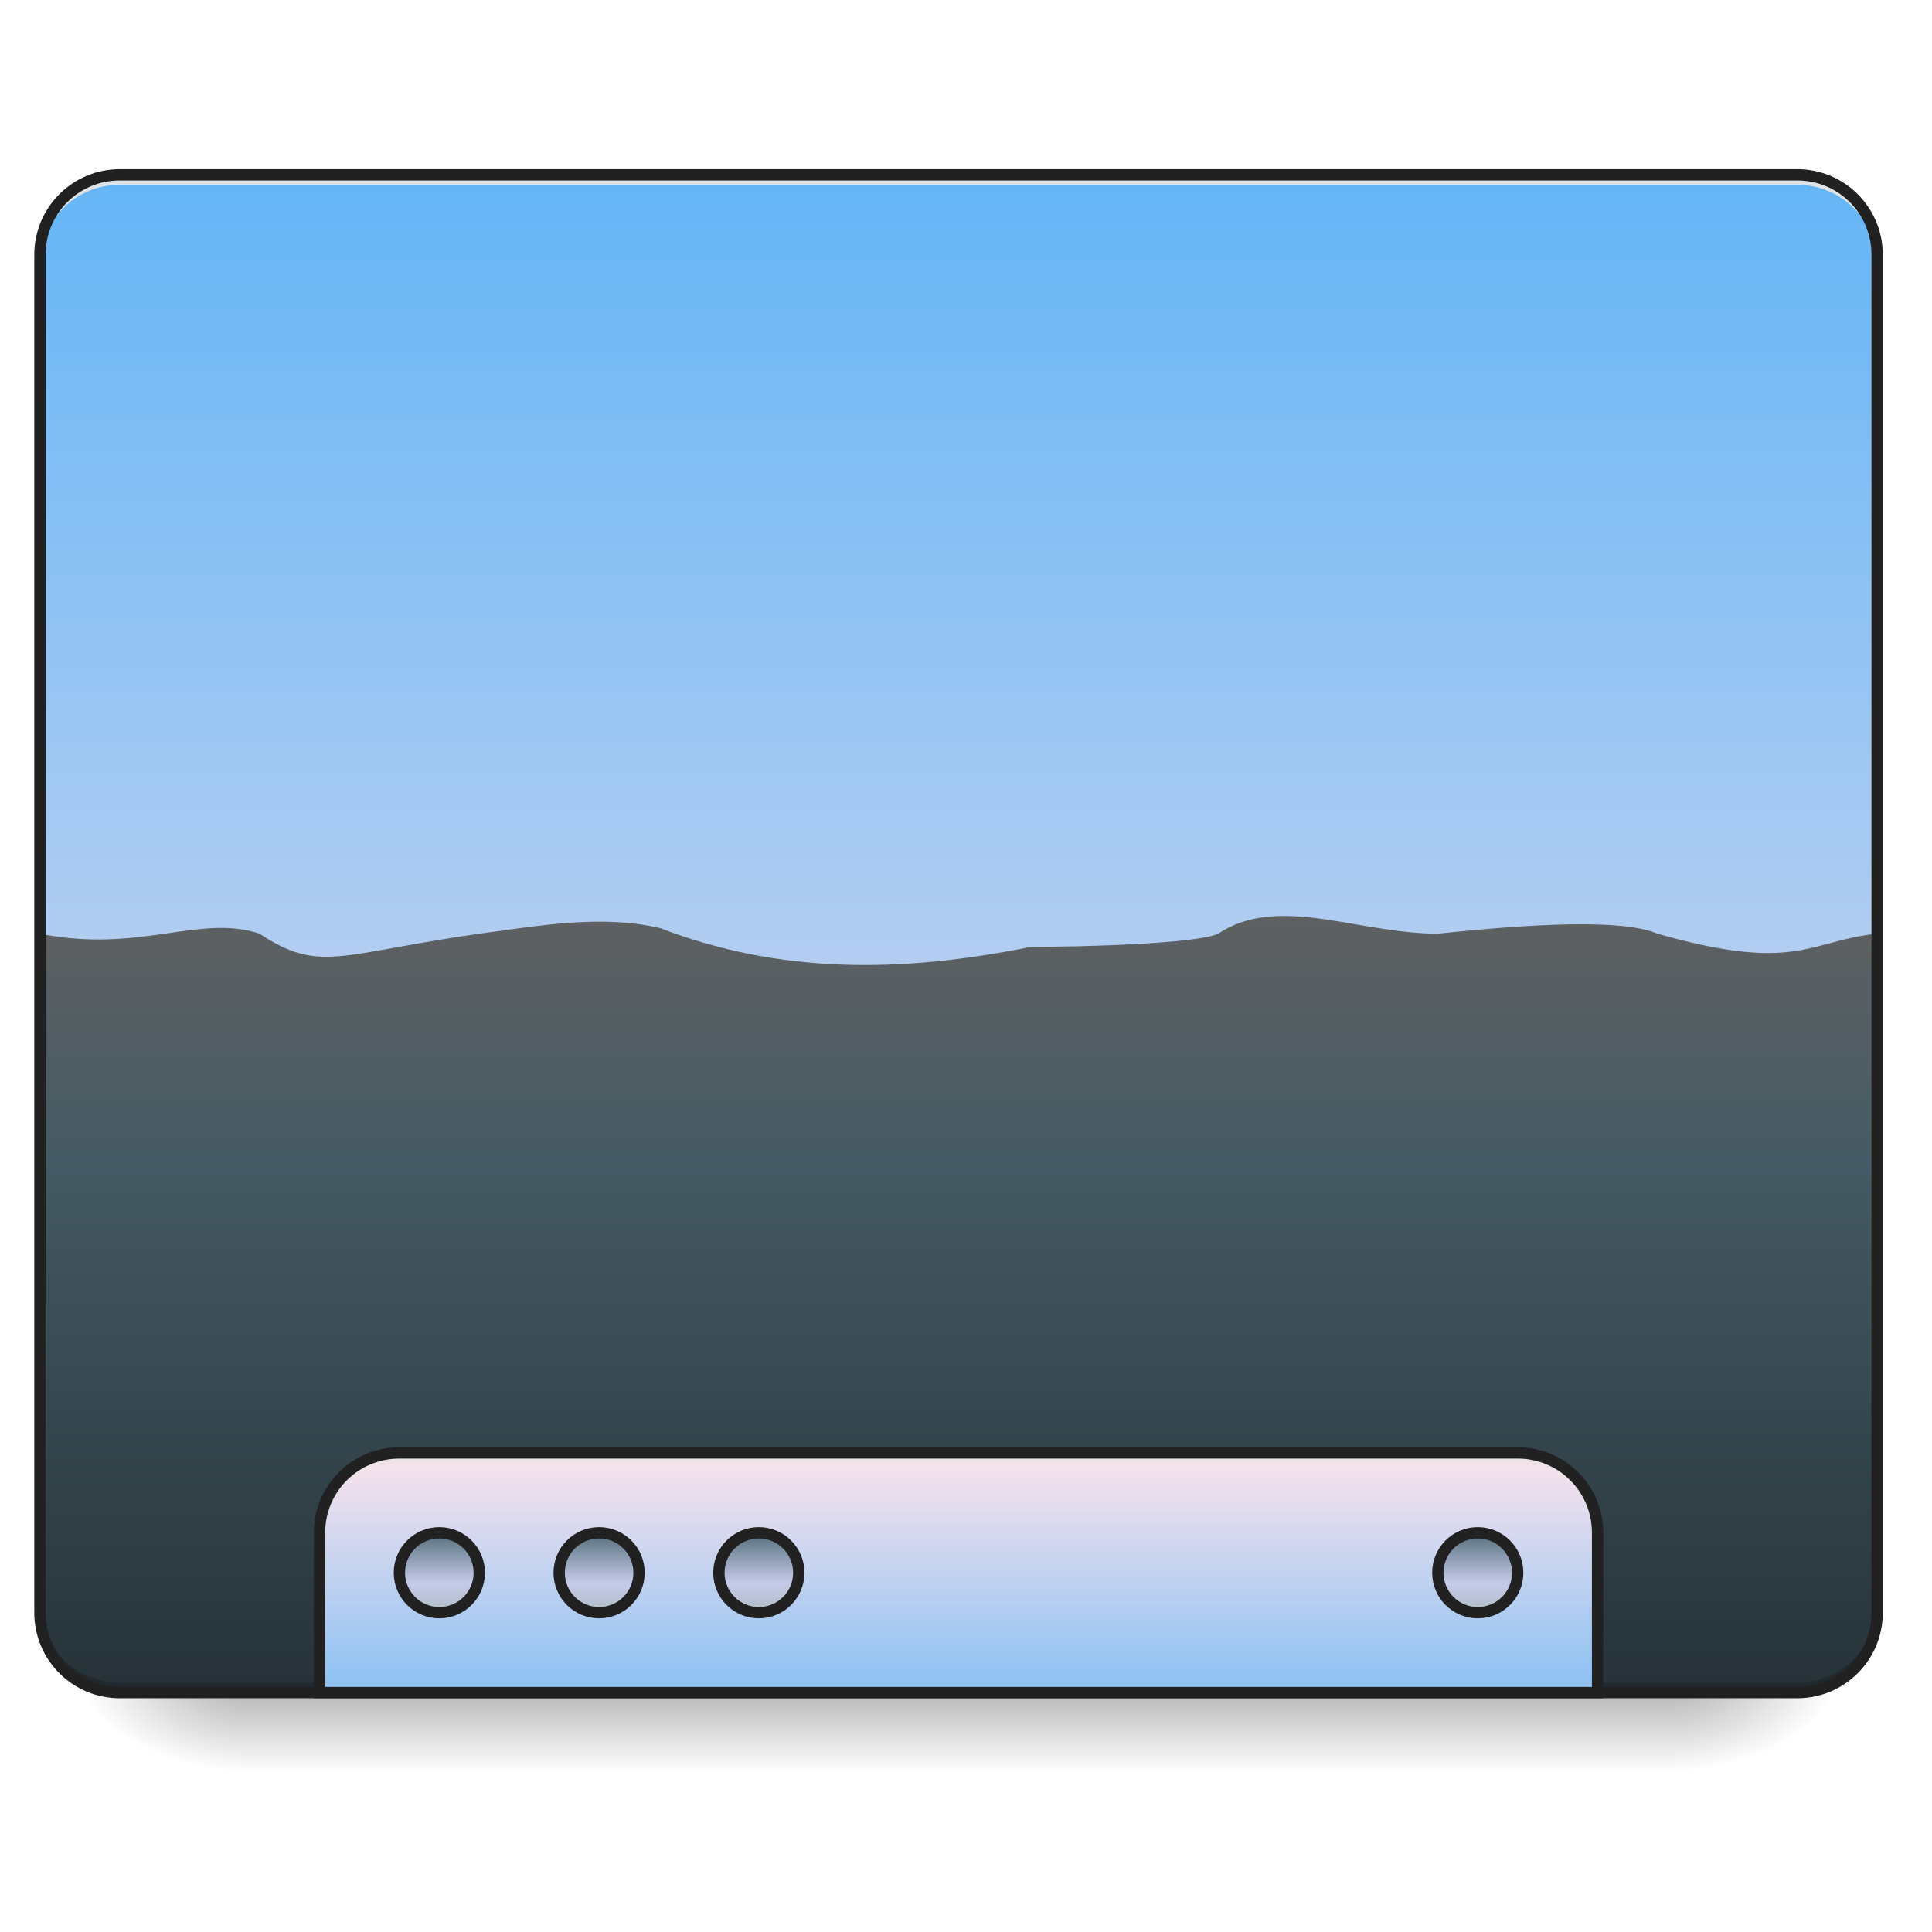
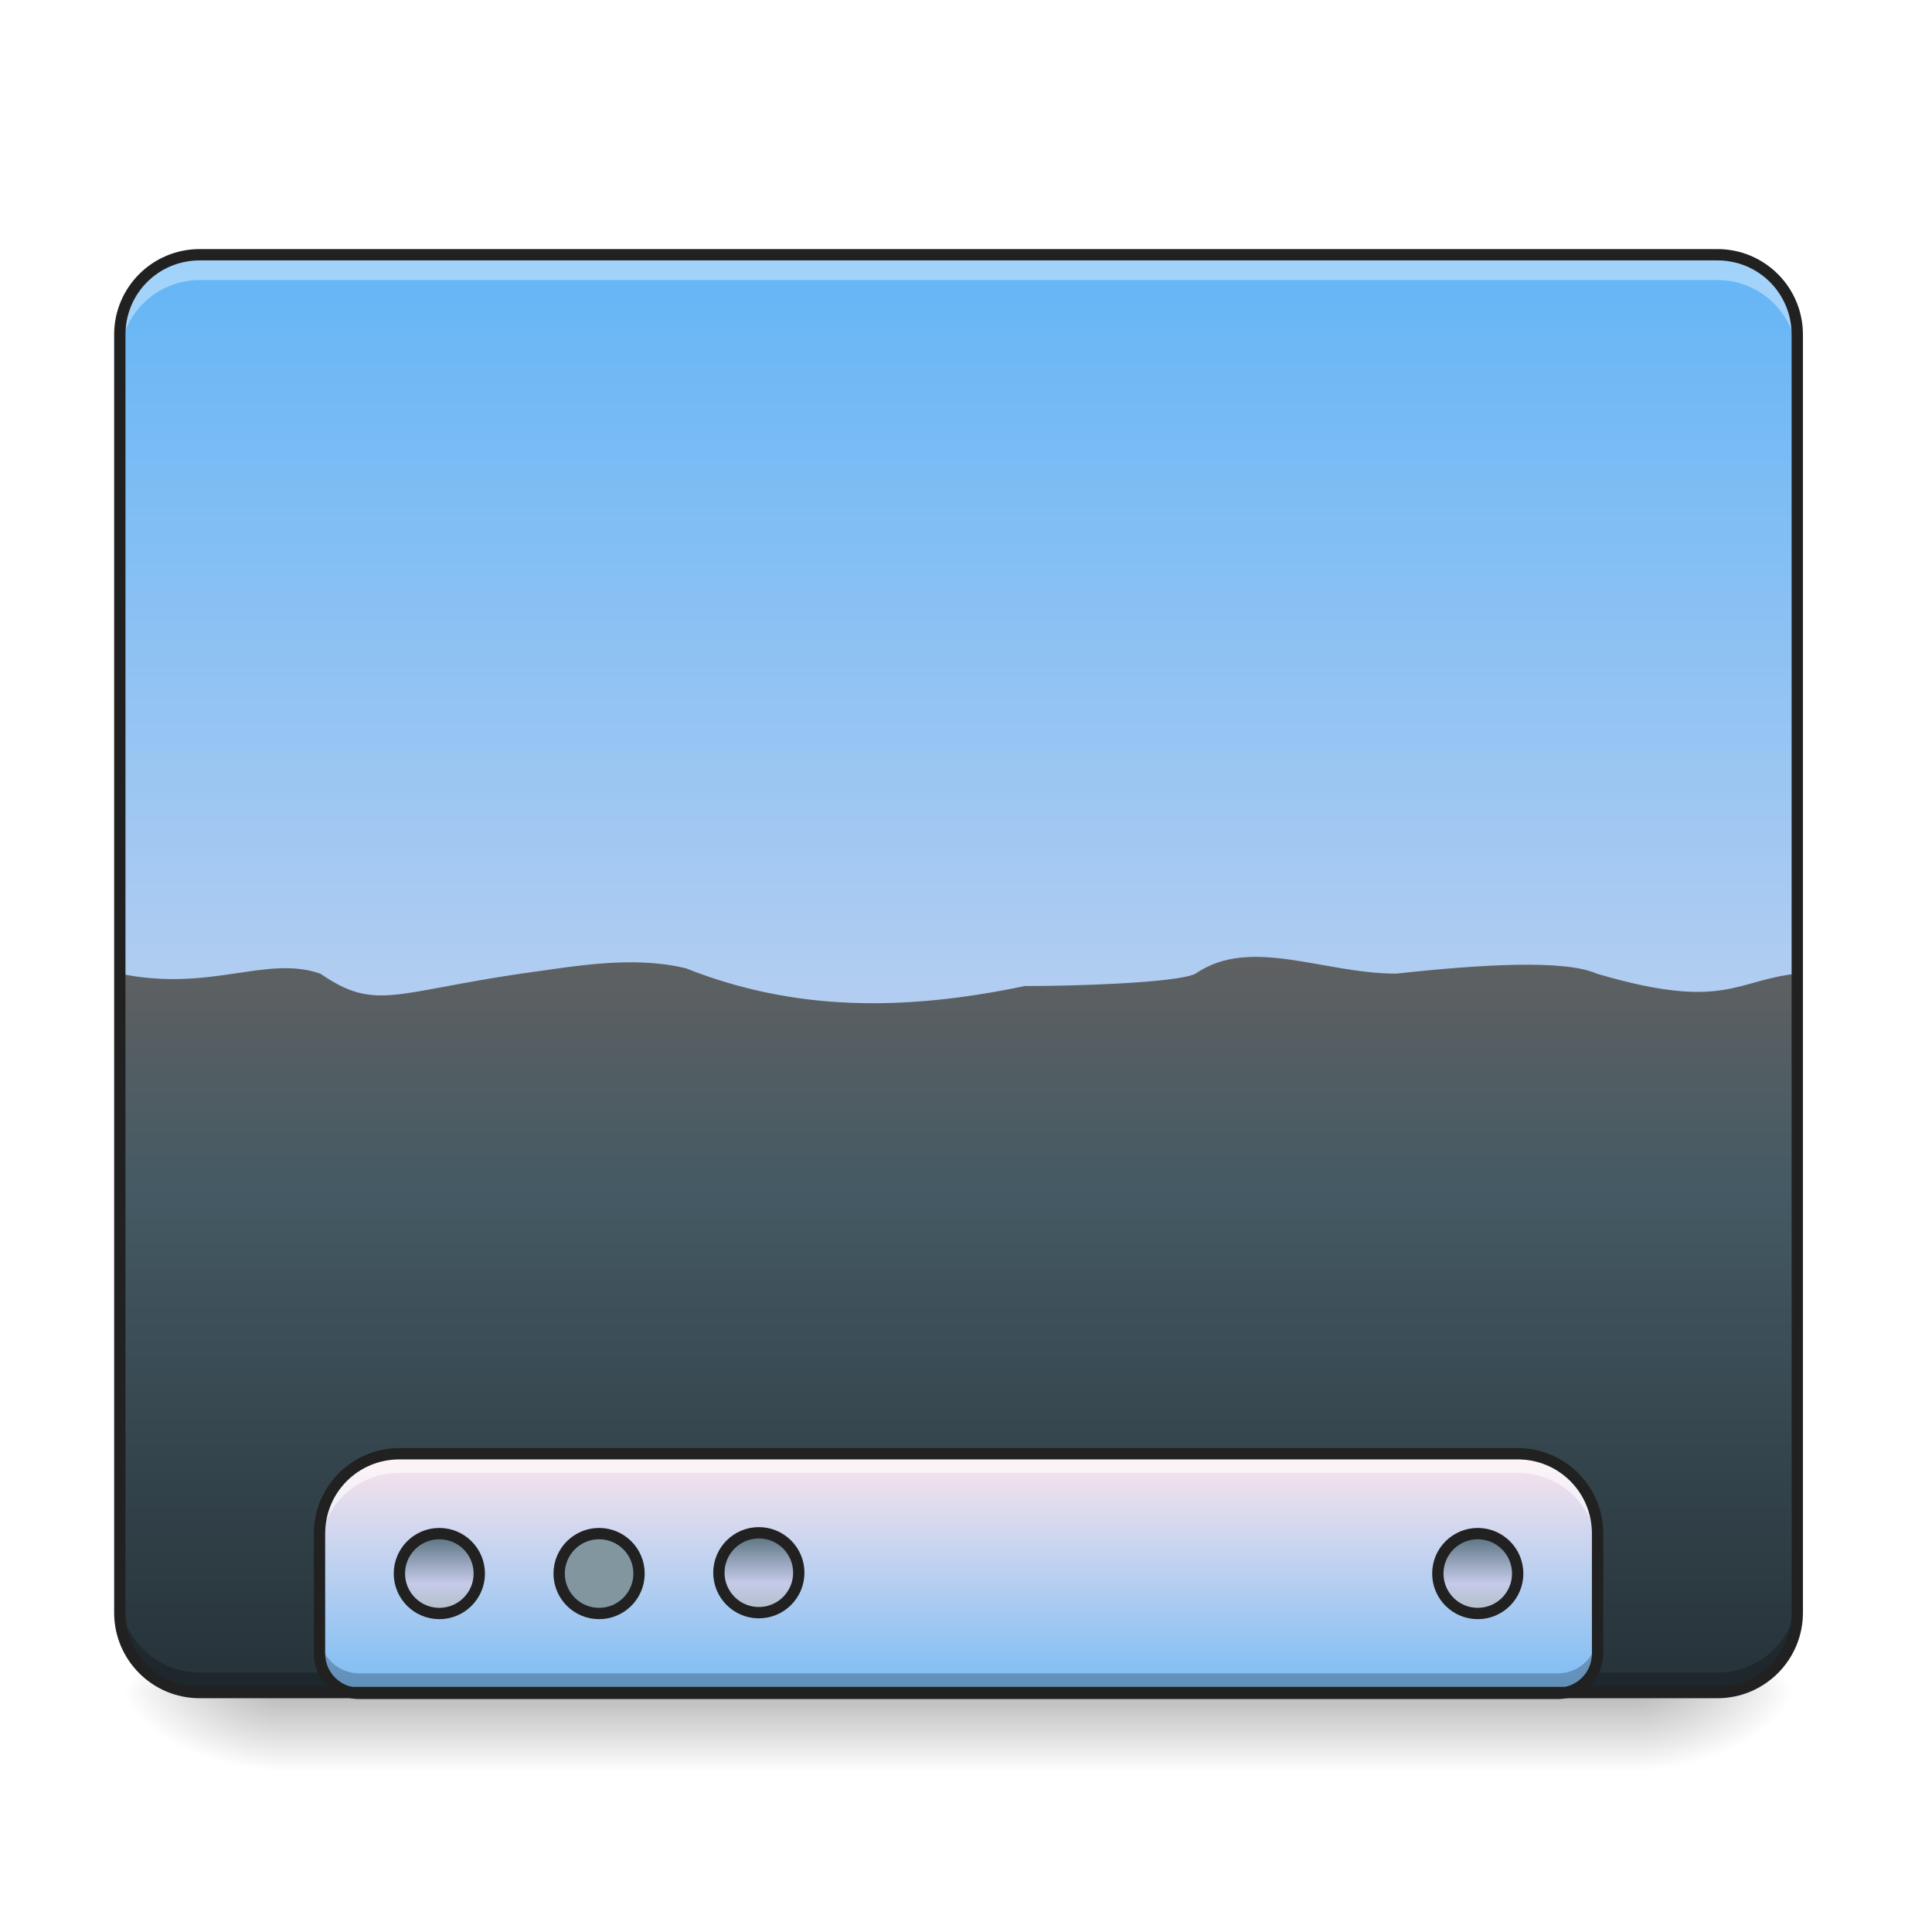
<svg xmlns="http://www.w3.org/2000/svg" width="256pt" height="256pt" viewBox="0 0 256 256" version="1.1">
  <defs>
    <linearGradient id="linear0" gradientUnits="userSpaceOnUse" x1="254" y1="233.5" x2="254" y2="254.667" gradientTransform="matrix(0.500048,0,0,0.500048,-0.0000305205,107.5103)">
      <stop offset="0" style="stop-color:rgb(0%,0%,0%);stop-opacity:0.275;" />
      <stop offset="1" style="stop-color:rgb(0%,0%,0%);stop-opacity:0;" />
    </linearGradient>
-     <radialGradient id="radial0" gradientUnits="userSpaceOnUse" cx="450.909" cy="189.579" fx="450.909" fy="189.579" r="21.167" gradientTransform="matrix(0.00000139336,-0.62506,-1.125108,-0.000000812309,432.9217,508.7627)">
+     <radialGradient id="radial0" gradientUnits="userSpaceOnUse" cx="450.909" cy="189.579" fx="450.909" fy="189.579" r="21.167" gradientTransform="matrix(0.00000139336,-0.62506,-1.125108,-0.000000812309,427.6295,508.7626)">
      <stop offset="0" style="stop-color:rgb(0%,0%,0%);stop-opacity:0.314;" />
      <stop offset="0.222" style="stop-color:rgb(0%,0%,0%);stop-opacity:0.275;" />
      <stop offset="1" style="stop-color:rgb(0%,0%,0%);stop-opacity:0;" />
    </radialGradient>
-     <radialGradient id="radial1" gradientUnits="userSpaceOnUse" cx="450.909" cy="189.579" fx="450.909" fy="189.579" r="21.167" gradientTransform="matrix(-0.00000139336,0.62506,1.125108,0.000000812309,-178.8974,-60.21983)">
+     <radialGradient id="radial1" gradientUnits="userSpaceOnUse" cx="450.909" cy="189.579" fx="450.909" fy="189.579" r="21.167" gradientTransform="matrix(-0.00000139336,0.62506,1.125108,0.000000812309,-173.6053,-60.21985)">
      <stop offset="0" style="stop-color:rgb(0%,0%,0%);stop-opacity:0.314;" />
      <stop offset="0.222" style="stop-color:rgb(0%,0%,0%);stop-opacity:0.275;" />
      <stop offset="1" style="stop-color:rgb(0%,0%,0%);stop-opacity:0;" />
    </radialGradient>
-     <radialGradient id="radial2" gradientUnits="userSpaceOnUse" cx="450.909" cy="189.579" fx="450.909" fy="189.579" r="21.167" gradientTransform="matrix(-0.00000139336,-0.62506,1.125108,-0.000000812309,-178.8974,508.7627)">
+     <radialGradient id="radial2" gradientUnits="userSpaceOnUse" cx="450.909" cy="189.579" fx="450.909" fy="189.579" r="21.167" gradientTransform="matrix(-0.00000139336,-0.62506,1.125108,-0.000000812309,-173.6053,508.7626)">
      <stop offset="0" style="stop-color:rgb(0%,0%,0%);stop-opacity:0.314;" />
      <stop offset="0.222" style="stop-color:rgb(0%,0%,0%);stop-opacity:0.275;" />
      <stop offset="1" style="stop-color:rgb(0%,0%,0%);stop-opacity:0;" />
    </radialGradient>
-     <radialGradient id="radial3" gradientUnits="userSpaceOnUse" cx="450.909" cy="189.579" fx="450.909" fy="189.579" r="21.167" gradientTransform="matrix(0.00000139336,0.62506,-1.125108,0.000000812309,432.9217,-60.21984)">
+     <radialGradient id="radial3" gradientUnits="userSpaceOnUse" cx="450.909" cy="189.579" fx="450.909" fy="189.579" r="21.167" gradientTransform="matrix(0.00000139336,0.62506,-1.125108,0.000000812309,427.6295,-60.21985)">
      <stop offset="0" style="stop-color:rgb(0%,0%,0%);stop-opacity:0.314;" />
      <stop offset="0.222" style="stop-color:rgb(0%,0%,0%);stop-opacity:0.275;" />
      <stop offset="1" style="stop-color:rgb(0%,0%,0%);stop-opacity:0;" />
    </radialGradient>
-     <linearGradient id="linear1" gradientUnits="userSpaceOnUse" x1="270.837" y1="-141.415" x2="270.837" y2="-25.792" gradientTransform="matrix(0.602797,0,0,1.739297,-46.8321,269.1308)">
+     <linearGradient id="linear1" gradientUnits="userSpaceOnUse" x1="270.837" y1="-141.415" x2="270.837" y2="-25.792" gradientTransform="matrix(0.550381,0,0,1.641786,-31.71602,266.2703)">
      <stop offset="0" style="stop-color:rgb(39.216%,70.98%,96.471%);stop-opacity:1;" />
      <stop offset="1" style="stop-color:rgb(98.824%,89.412%,92.549%);stop-opacity:1;" />
    </linearGradient>
-     <linearGradient id="linear2" gradientUnits="userSpaceOnUse" x1="840" y1="1695.117" x2="840" y2="895.117" gradientTransform="matrix(0.132304,0,0,0.132304,-5.292169,0.000114452)">
+     <linearGradient id="linear2" gradientUnits="userSpaceOnUse" x1="840" y1="1695.117" x2="840" y2="895.117" gradientTransform="matrix(0.1208,0,0,0.124887,6.211811,12.22791)">
      <stop offset="0" style="stop-color:rgb(14.902%,19.608%,21.961%);stop-opacity:1;" />
      <stop offset="0.667" style="stop-color:rgb(27.059%,35.294%,39.216%);stop-opacity:1;" />
      <stop offset="1" style="stop-color:rgb(38.039%,38.039%,38.039%);stop-opacity:1;" />
    </linearGradient>
-     <linearGradient id="linear3" gradientUnits="userSpaceOnUse" x1="1040" y1="1775.118" x2="1040" y2="1455.118" gradientTransform="matrix(0.132304,0,0,0.132304,0,0)">
+     <linearGradient id="linear3" gradientUnits="userSpaceOnUse" x1="1120" y1="1734.291" x2="1120" y2="1454.291" gradientTransform="matrix(0.132304,0,0,0.132304,0,0.109431)">
      <stop offset="0" style="stop-color:rgb(39.216%,70.98%,96.471%);stop-opacity:1;" />
      <stop offset="1" style="stop-color:rgb(98.824%,89.412%,92.549%);stop-opacity:1;" />
    </linearGradient>
-     <linearGradient id="linear4" gradientUnits="userSpaceOnUse" x1="444.5" y1="185.875" x2="444.5" y2="148.833" gradientTransform="matrix(0.5,0,0,0.571428,-105.8335,106.1191)">
+     <linearGradient id="linear4" gradientUnits="userSpaceOnUse" x1="444.5" y1="185.875" x2="444.5" y2="148.833" gradientTransform="matrix(0.5,0,0,0.571428,-105.8335,106.3379)">
      <stop offset="0" style="stop-color:rgb(69.02%,74.51%,77.255%);stop-opacity:1;" />
      <stop offset="0.375" style="stop-color:rgb(77.255%,79.216%,91.373%);stop-opacity:1;" />
      <stop offset="1" style="stop-color:rgb(32.941%,43.137%,47.843%);stop-opacity:1;" />
    </linearGradient>
-     <linearGradient id="linear5" gradientUnits="userSpaceOnUse" x1="444.5" y1="185.875" x2="444.5" y2="148.833" gradientTransform="matrix(0.5,0,0,0.571428,-63.50011,106.1191)">
+     <linearGradient id="linear5" gradientUnits="userSpaceOnUse" x1="444.5" y1="185.875" x2="444.5" y2="148.833" gradientTransform="matrix(0.5,0,0,0.571428,-21.16681,106.1191)">
      <stop offset="0" style="stop-color:rgb(69.02%,74.51%,77.255%);stop-opacity:1;" />
      <stop offset="0.375" style="stop-color:rgb(77.255%,79.216%,91.373%);stop-opacity:1;" />
      <stop offset="1" style="stop-color:rgb(32.941%,43.137%,47.843%);stop-opacity:1;" />
    </linearGradient>
-     <linearGradient id="linear6" gradientUnits="userSpaceOnUse" x1="444.5" y1="185.875" x2="444.5" y2="148.833" gradientTransform="matrix(0.5,0,0,0.571428,-21.1668,106.1191)">
-       <stop offset="0" style="stop-color:rgb(69.02%,74.51%,77.255%);stop-opacity:1;" />
-       <stop offset="0.375" style="stop-color:rgb(77.255%,79.216%,91.373%);stop-opacity:1;" />
-       <stop offset="1" style="stop-color:rgb(32.941%,43.137%,47.843%);stop-opacity:1;" />
-     </linearGradient>
-     <linearGradient id="linear7" gradientUnits="userSpaceOnUse" x1="444.5" y1="185.875" x2="444.5" y2="148.833" gradientTransform="matrix(0.5,0,0,0.571428,169.3332,106.1191)">
+     <linearGradient id="linear6" gradientUnits="userSpaceOnUse" x1="444.5" y1="185.875" x2="444.5" y2="148.833" gradientTransform="matrix(0.5,0,0,0.571428,169.3332,106.3379)">
      <stop offset="0" style="stop-color:rgb(69.02%,74.51%,77.255%);stop-opacity:1;" />
      <stop offset="0.375" style="stop-color:rgb(77.255%,79.216%,91.373%);stop-opacity:1;" />
      <stop offset="1" style="stop-color:rgb(32.941%,43.137%,47.843%);stop-opacity:1;" />
    </linearGradient>
  </defs>
  <g id="surface1">
-     <path style=" stroke:none;fill-rule:nonzero;fill:url(#linear0);" d="M 31.754 224.27 L 222.27 224.27 L 222.27 234.855 L 31.754 234.855 Z M 31.754 224.27 " />
-     <path style=" stroke:none;fill-rule:nonzero;fill:url(#radial0);" d="M 222.27 224.27 L 243.441 224.27 L 243.441 213.688 L 222.27 213.688 Z M 222.27 224.27 " />
-     <path style=" stroke:none;fill-rule:nonzero;fill:url(#radial1);" d="M 31.754 224.27 L 10.586 224.27 L 10.586 234.855 L 31.754 234.855 Z M 31.754 224.27 " />
-     <path style=" stroke:none;fill-rule:nonzero;fill:url(#radial2);" d="M 31.754 224.27 L 10.586 224.27 L 10.586 213.688 L 31.754 213.688 Z M 31.754 224.27 " />
-     <path style=" stroke:none;fill-rule:nonzero;fill:url(#radial3);" d="M 222.27 224.27 L 243.441 224.27 L 243.441 234.855 L 222.27 234.855 Z M 222.27 224.27 " />
-     <path style=" stroke:none;fill-rule:nonzero;fill:url(#linear1);" d="M 15.875 23.168 L 238.148 23.168 C 243.992 23.168 248.73 27.906 248.73 33.754 L 248.73 213.688 C 248.73 219.531 243.992 224.27 238.148 224.27 L 15.875 224.27 C 10.031 224.27 5.293 219.531 5.293 213.688 L 5.293 33.754 C 5.293 27.906 10.031 23.168 15.875 23.168 Z M 15.875 23.168 " />
-     <path style=" stroke:none;fill-rule:nonzero;fill:url(#linear2);" d="M 5.293 123.719 L 5.293 213.688 C 5.293 219.551 10.012 224.27 15.875 224.27 L 238.148 224.27 C 244.012 224.27 248.73 219.551 248.73 213.688 L 248.73 123.719 C 239.789 124.609 238.148 129.012 219.625 123.719 C 214.996 121.734 203.086 122.398 190.52 123.719 C 179.934 123.719 169.348 118.43 161.41 123.719 C 158.766 125.043 143.148 125.484 136.648 125.457 C 119.074 129.012 103.199 129.012 87.457 122.977 C 79.383 121.074 70.496 122.836 63.508 123.719 C 44.984 126.367 42.336 129.012 34.398 123.719 C 26.461 121.074 18.523 126.367 5.293 123.719 Z M 5.293 123.719 " />
-     <path style=" stroke:none;fill-rule:nonzero;fill:rgb(0%,0%,0%);fill-opacity:0.196;" d="M 15.875 224.27 C 10.012 224.27 5.293 219.551 5.293 213.688 L 5.293 212.363 C 5.293 218.227 10.012 222.949 15.875 222.949 L 238.148 222.949 C 244.012 222.949 248.73 218.227 248.73 212.363 L 248.73 213.688 C 248.73 219.551 244.012 224.27 238.148 224.27 Z M 15.875 224.27 " />
-     <path style=" stroke:none;fill-rule:nonzero;fill:rgb(90.196%,90.196%,90.196%);fill-opacity:0.937;" d="M 15.875 23.168 C 10.012 23.168 5.293 27.891 5.293 33.754 L 5.293 35.074 C 5.293 29.211 10.012 24.48 15.875 24.492 L 238.148 24.492 C 244.012 24.48 248.73 29.211 248.73 35.074 L 248.73 33.754 C 248.73 27.891 244.012 23.168 238.148 23.168 Z M 15.875 23.168 " />
-     <path style=" stroke:none;fill-rule:nonzero;fill:rgb(12.941%,12.941%,12.941%);fill-opacity:1;" d="M 15.875 22.418 C 9.609 22.418 4.543 27.488 4.543 33.754 L 4.543 213.688 C 4.543 219.953 9.609 225.023 15.875 225.023 L 238.148 225.023 C 244.414 225.023 249.48 219.953 249.48 213.688 L 249.48 33.754 C 249.48 27.488 244.414 22.418 238.148 22.418 Z M 15.875 23.918 L 238.148 23.918 C 243.609 23.918 247.98 28.293 247.98 33.754 L 247.98 213.688 C 247.98 219.148 243.609 223.52 238.148 223.52 L 15.875 223.52 C 10.414 223.52 6.043 219.148 6.043 213.688 L 6.043 33.754 C 6.043 28.293 10.414 23.918 15.875 23.918 Z M 15.875 23.918 " />
-     <path style=" stroke:none;fill-rule:nonzero;fill:url(#linear3);" d="M 52.922 192.52 C 47.059 192.52 42.336 197.238 42.336 203.102 L 42.336 224.273 L 211.688 224.273 L 211.688 203.102 C 211.688 197.238 206.965 192.52 201.102 192.52 Z M 52.922 192.52 " />
-     <path style=" stroke:none;fill-rule:nonzero;fill:rgb(90.196%,90.196%,90.196%);fill-opacity:0.588;" d="M 52.922 192.52 C 47.059 192.52 42.336 197.238 42.336 203.102 L 42.336 204.426 C 42.336 198.562 47.059 193.84 52.922 193.84 L 201.102 193.84 C 206.965 193.84 211.688 198.562 211.688 204.426 L 211.688 203.102 C 211.688 197.238 206.965 192.52 201.102 192.52 Z M 52.922 192.52 " />
-     <path style="fill:none;stroke-width:11.339;stroke-linecap:round;stroke-linejoin:miter;stroke:rgb(12.941%,12.941%,12.941%);stroke-opacity:1;stroke-miterlimit:4;" d="M 400.001 1455.127 C 355.685 1455.127 319.989 1490.793 319.989 1535.109 L 319.989 1695.133 L 1600.005 1695.133 L 1600.005 1535.109 C 1600.005 1490.793 1564.309 1455.127 1519.993 1455.127 Z M 400.001 1455.127 " transform="matrix(0.132304,0,0,0.132304,0,0)" />
-     <path style="fill-rule:nonzero;fill:url(#linear4);stroke-width:3;stroke-linecap:round;stroke-linejoin:miter;stroke:rgb(12.941%,12.941%,12.941%);stroke-opacity:1;stroke-miterlimit:4;" d="M 116.419 191.164 C 122.262 191.164 127.003 195.906 127.003 201.749 C 127.003 207.592 122.262 212.334 116.419 212.334 C 110.575 212.334 105.834 207.592 105.834 201.749 C 105.834 195.906 110.575 191.164 116.419 191.164 Z M 116.419 191.164 " transform="matrix(0.500048,0,0,0.500048,0,107.5103)" />
-     <path style="fill-rule:nonzero;fill:url(#linear5);stroke-width:3;stroke-linecap:round;stroke-linejoin:miter;stroke:rgb(12.941%,12.941%,12.941%);stroke-opacity:1;stroke-miterlimit:4;" d="M 158.75 191.164 C 164.594 191.164 169.335 195.906 169.335 201.749 C 169.335 207.592 164.594 212.334 158.75 212.334 C 152.907 212.334 148.166 207.592 148.166 201.749 C 148.166 195.906 152.907 191.164 158.75 191.164 Z M 158.75 191.164 " transform="matrix(0.500048,0,0,0.500048,0,107.5103)" />
-     <path style="fill-rule:nonzero;fill:url(#linear6);stroke-width:3;stroke-linecap:round;stroke-linejoin:miter;stroke:rgb(12.941%,12.941%,12.941%);stroke-opacity:1;stroke-miterlimit:4;" d="M 201.082 191.164 C 206.926 191.164 211.667 195.906 211.667 201.749 C 211.667 207.592 206.926 212.334 201.082 212.334 C 195.239 212.334 190.497 207.592 190.497 201.749 C 190.497 195.906 195.239 191.164 201.082 191.164 Z M 201.082 191.164 " transform="matrix(0.500048,0,0,0.500048,0,107.5103)" />
-     <path style="fill-rule:nonzero;fill:url(#linear7);stroke-width:3;stroke-linecap:round;stroke-linejoin:miter;stroke:rgb(12.941%,12.941%,12.941%);stroke-opacity:1;stroke-miterlimit:4;" d="M 391.58 191.164 C 397.431 191.164 402.165 195.906 402.165 201.749 C 402.165 207.592 397.431 212.334 391.58 212.334 C 385.737 212.334 381.003 207.592 381.003 201.749 C 381.003 195.906 385.737 191.164 391.58 191.164 Z M 391.58 191.164 " transform="matrix(0.500048,0,0,0.500048,0,107.5103)" />
+     <path style=" stroke:none;fill-rule:nonzero;fill:url(#linear0);" d="M 37.047 224.27 L 216.98 224.27 L 216.98 234.855 L 37.047 234.855 Z M 37.047 224.27 " />
+     <path style=" stroke:none;fill-rule:nonzero;fill:url(#radial0);" d="M 216.98 224.27 L 238.148 224.27 L 238.148 213.688 L 216.98 213.688 Z M 216.98 224.27 " />
+     <path style=" stroke:none;fill-rule:nonzero;fill:url(#radial1);" d="M 37.047 224.27 L 15.875 224.27 L 15.875 234.855 L 37.047 234.855 Z M 37.047 224.27 " />
+     <path style=" stroke:none;fill-rule:nonzero;fill:url(#radial2);" d="M 37.047 224.27 L 15.875 224.27 L 15.875 213.688 L 37.047 213.688 Z M 37.047 224.27 " />
+     <path style=" stroke:none;fill-rule:nonzero;fill:url(#radial3);" d="M 216.98 224.27 L 238.148 224.27 L 238.148 234.855 L 216.98 234.855 Z M 216.98 224.27 " />
+     <path style=" stroke:none;fill-rule:nonzero;fill:url(#linear1);" d="M 25.539 34.098 L 228.484 34.098 C 233.82 34.098 238.148 38.57 238.148 44.09 L 238.148 213.934 C 238.148 219.453 233.82 223.926 228.484 223.926 L 25.539 223.926 C 20.203 223.926 15.875 219.453 15.875 213.934 L 15.875 44.09 C 15.875 38.57 20.203 34.098 25.539 34.098 Z M 25.539 34.098 " />
+     <path style=" stroke:none;fill-rule:nonzero;fill:url(#linear2);" d="M 15.875 129.012 L 15.875 213.934 C 15.875 219.469 20.188 223.926 25.539 223.926 L 228.484 223.926 C 233.836 223.926 238.148 219.469 238.148 213.934 L 238.148 129.012 C 229.98 129.852 228.484 134.008 211.57 129.012 C 207.344 127.141 196.473 127.762 184.996 129.012 C 175.332 129.012 165.668 124.016 158.422 129.012 C 156.004 130.262 141.746 130.676 135.812 130.652 C 119.766 134.008 105.266 134.008 90.895 128.309 C 83.523 126.516 75.41 128.18 69.027 129.012 C 52.117 131.512 49.699 134.008 42.449 129.012 C 35.203 126.516 27.957 131.512 15.875 129.012 Z M 15.875 129.012 " />
+     <path style=" stroke:none;fill-rule:nonzero;fill:rgb(0%,0%,0%);fill-opacity:0.235;" d="M 26.461 224.375 C 20.598 224.375 15.875 219.656 15.875 213.793 L 15.875 211.039 C 15.875 216.906 20.598 221.625 26.461 221.625 L 227.562 221.625 C 233.426 221.625 238.148 216.906 238.148 211.039 L 238.148 213.793 C 238.148 219.656 233.426 224.375 227.562 224.375 Z M 26.461 224.375 " />
+     <path style=" stroke:none;fill-rule:nonzero;fill:url(#linear3);" d="M 52.922 192.629 C 47.059 192.629 42.336 197.348 42.336 203.211 L 42.336 219.09 C 42.336 222.02 44.699 224.379 47.629 224.379 L 206.395 224.379 C 209.328 224.379 211.688 222.02 211.688 219.09 L 211.688 203.211 C 211.688 197.348 206.965 192.629 201.102 192.629 Z M 52.922 192.629 " />
+     <path style="fill-rule:nonzero;fill:url(#linear4);stroke-width:3;stroke-linecap:round;stroke-linejoin:miter;stroke:rgb(12.941%,12.941%,12.941%);stroke-opacity:1;stroke-miterlimit:4;" d="M 116.419 191.383 C 122.262 191.383 127.003 196.125 127.003 201.968 C 127.003 207.811 122.262 212.553 116.419 212.553 C 110.575 212.553 105.834 207.811 105.834 201.968 C 105.834 196.125 110.575 191.383 116.419 191.383 Z M 116.419 191.383 " transform="matrix(0.500048,0,0,0.500048,0,107.5103)" />
+     <path style="fill-rule:nonzero;fill:rgb(50.98%,58.824%,62.549%);fill-opacity:1;stroke-width:3;stroke-linecap:round;stroke-linejoin:miter;stroke:rgb(12.941%,12.941%,12.941%);stroke-opacity:1;stroke-miterlimit:4;" d="M 158.75 191.383 C 164.594 191.383 169.335 196.125 169.335 201.968 C 169.335 207.811 164.594 212.553 158.75 212.553 C 152.907 212.553 148.166 207.811 148.166 201.968 C 148.166 196.125 152.907 191.383 158.75 191.383 Z M 158.75 191.383 " transform="matrix(0.500048,0,0,0.500048,0,107.5103)" />
+     <path style="fill-rule:nonzero;fill:url(#linear5);stroke-width:3;stroke-linecap:round;stroke-linejoin:miter;stroke:rgb(12.941%,12.941%,12.941%);stroke-opacity:1;stroke-miterlimit:4;" d="M 201.082 191.164 C 206.926 191.164 211.667 195.906 211.667 201.749 C 211.667 207.592 206.926 212.334 201.082 212.334 C 195.239 212.334 190.497 207.592 190.497 201.749 C 190.497 195.906 195.239 191.164 201.082 191.164 Z M 201.082 191.164 " transform="matrix(0.500048,0,0,0.500048,0,107.5103)" />
+     <path style="fill-rule:nonzero;fill:url(#linear6);stroke-width:3;stroke-linecap:round;stroke-linejoin:miter;stroke:rgb(12.941%,12.941%,12.941%);stroke-opacity:1;stroke-miterlimit:4;" d="M 391.58 191.383 C 397.431 191.383 402.165 196.125 402.165 201.968 C 402.165 207.811 397.431 212.553 391.58 212.553 C 385.737 212.553 381.003 207.811 381.003 201.968 C 381.003 196.125 385.737 191.383 391.58 191.383 Z M 391.58 191.383 " transform="matrix(0.500048,0,0,0.500048,0,107.5103)" />
+     <path style=" stroke:none;fill-rule:nonzero;fill:rgb(100%,100%,100%);fill-opacity:0.588;" d="M 52.922 192.629 C 47.059 192.629 42.336 197.348 42.336 203.211 L 42.336 205.75 C 42.336 199.887 47.059 195.164 52.922 195.164 L 201.102 195.164 C 206.965 195.164 211.688 199.887 211.688 205.75 L 211.688 203.211 C 211.688 197.348 206.965 192.629 201.102 192.629 Z M 52.922 192.629 " />
+     <path style=" stroke:none;fill-rule:nonzero;fill:rgb(0%,0%,0%);fill-opacity:0.235;" d="M 42.336 216.441 L 42.336 219.09 C 42.336 222.02 44.699 224.379 47.629 224.379 L 206.395 224.379 C 209.328 224.379 211.688 222.02 211.688 219.09 L 211.688 216.441 C 211.688 219.375 209.328 221.734 206.395 221.734 L 47.629 221.734 C 44.699 221.734 42.336 219.375 42.336 216.441 Z M 42.336 216.441 " />
+     <path style=" stroke:none;fill-rule:nonzero;fill:rgb(12.941%,12.941%,12.941%);fill-opacity:1;" d="M 52.922 191.879 C 46.656 191.879 41.586 196.945 41.586 203.211 L 41.586 219.09 C 41.586 222.422 44.297 225.133 47.629 225.133 L 206.395 225.133 C 209.73 225.133 212.438 222.422 212.438 219.09 L 212.438 203.211 C 212.438 196.945 207.367 191.879 201.102 191.879 Z M 52.922 193.379 L 201.102 193.379 C 206.562 193.379 210.938 197.75 210.938 203.211 L 210.938 219.09 C 210.938 221.617 208.926 223.629 206.395 223.629 L 47.629 223.629 C 45.102 223.629 43.086 221.617 43.086 219.09 L 43.086 203.211 C 43.086 197.75 47.461 193.379 52.922 193.379 Z M 52.922 193.379 " />
+     <path style=" stroke:none;fill-rule:nonzero;fill:rgb(100%,100%,100%);fill-opacity:0.392;" d="M 26.461 34.363 C 20.598 34.363 15.875 39.086 15.875 44.949 L 15.875 47.699 C 15.875 41.836 20.598 37.113 26.461 37.113 L 227.562 37.113 C 233.426 37.113 238.148 41.836 238.148 47.699 L 238.148 44.949 C 238.148 39.086 233.426 34.363 227.562 34.363 Z M 26.461 34.363 " />
+     <path style=" stroke:none;fill-rule:nonzero;fill:rgb(12.941%,12.941%,12.941%);fill-opacity:1;" d="M 26.461 33.004 C 20.195 33.004 15.125 38.07 15.125 44.336 L 15.125 213.688 C 15.125 219.953 20.195 225.023 26.461 225.023 L 227.562 225.023 C 233.828 225.023 238.898 219.953 238.898 213.688 L 238.898 44.336 C 238.898 38.07 233.828 33.004 227.562 33.004 Z M 26.461 34.504 L 227.562 34.504 C 233.023 34.504 237.398 38.875 237.398 44.336 L 237.398 213.688 C 237.398 219.148 233.023 223.52 227.562 223.52 L 26.461 223.52 C 21 223.52 16.625 219.148 16.625 213.688 L 16.625 44.336 C 16.625 38.875 21 34.504 26.461 34.504 Z M 26.461 34.504 " />
  </g>
</svg>
